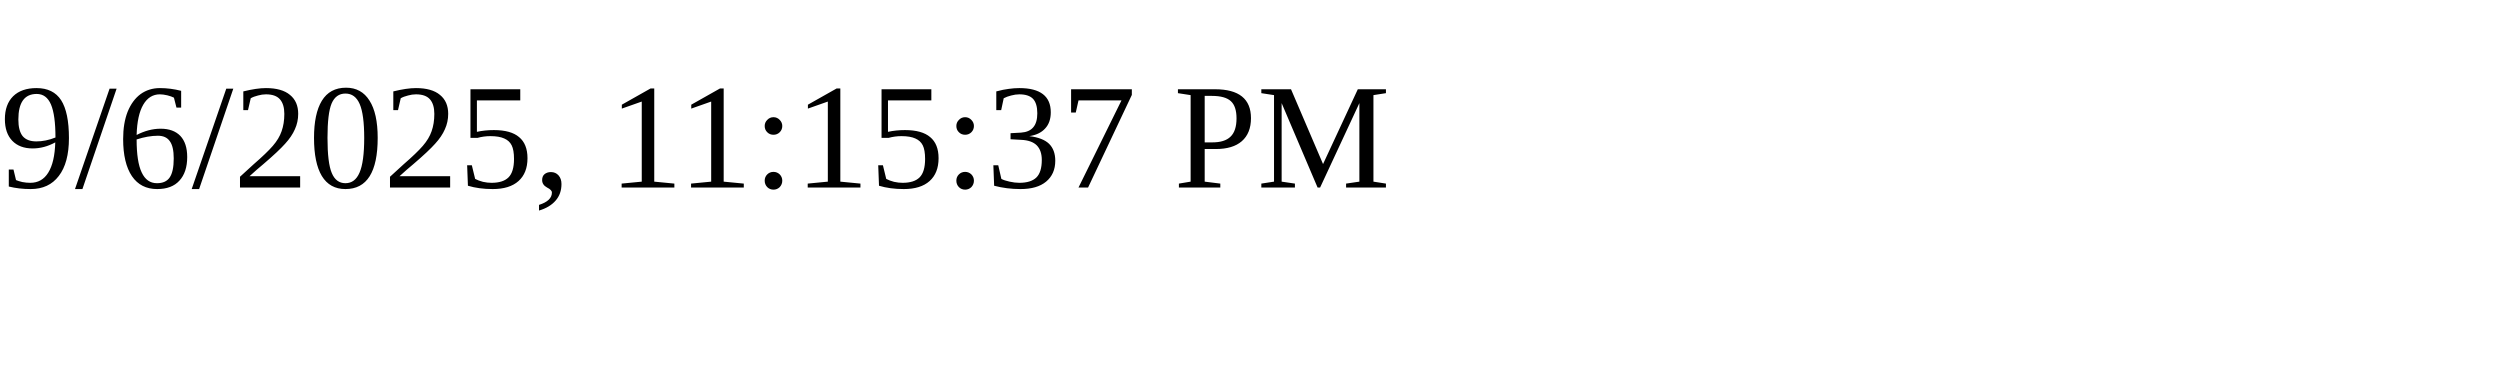
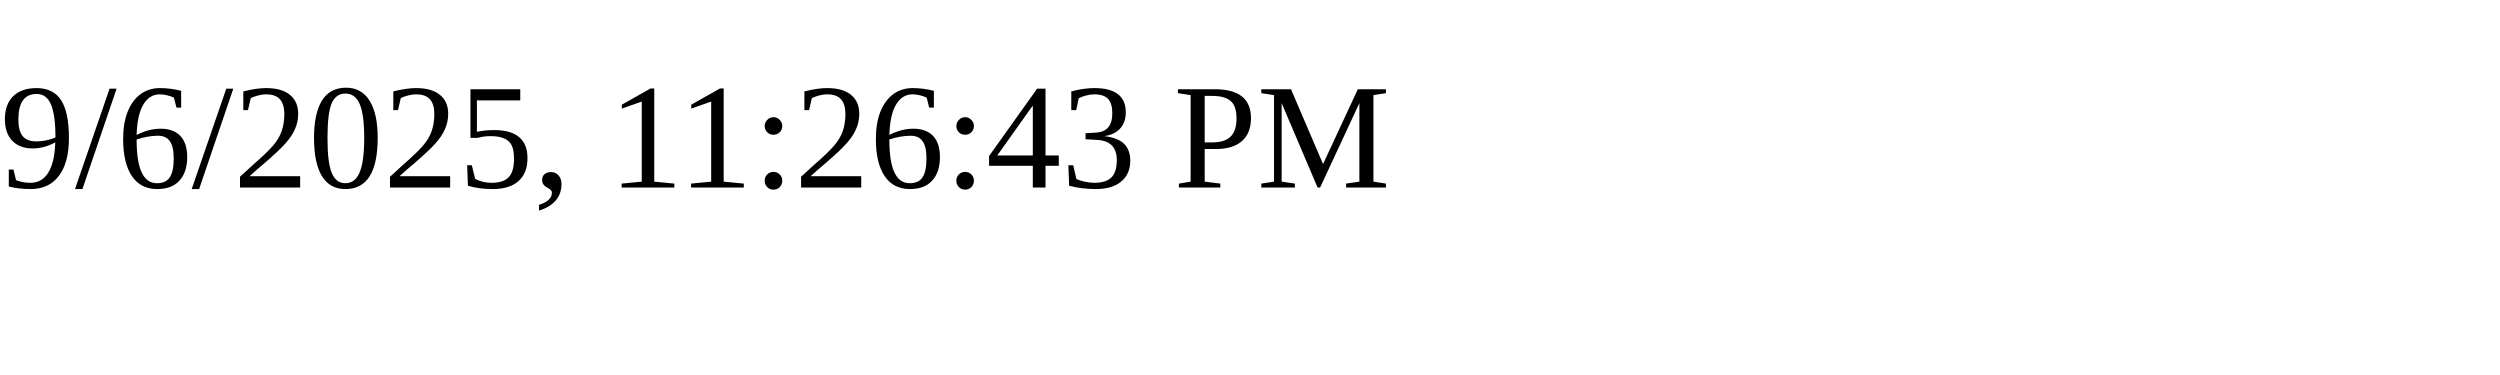
<svg xmlns="http://www.w3.org/2000/svg" height="30" width="200">
-   <text x="0" y="15">9/6/2025, 11:15:37 PM</text>
+   <text x="0" y="15">9/6/2025, 11:26:43 PM</text>
</svg>
